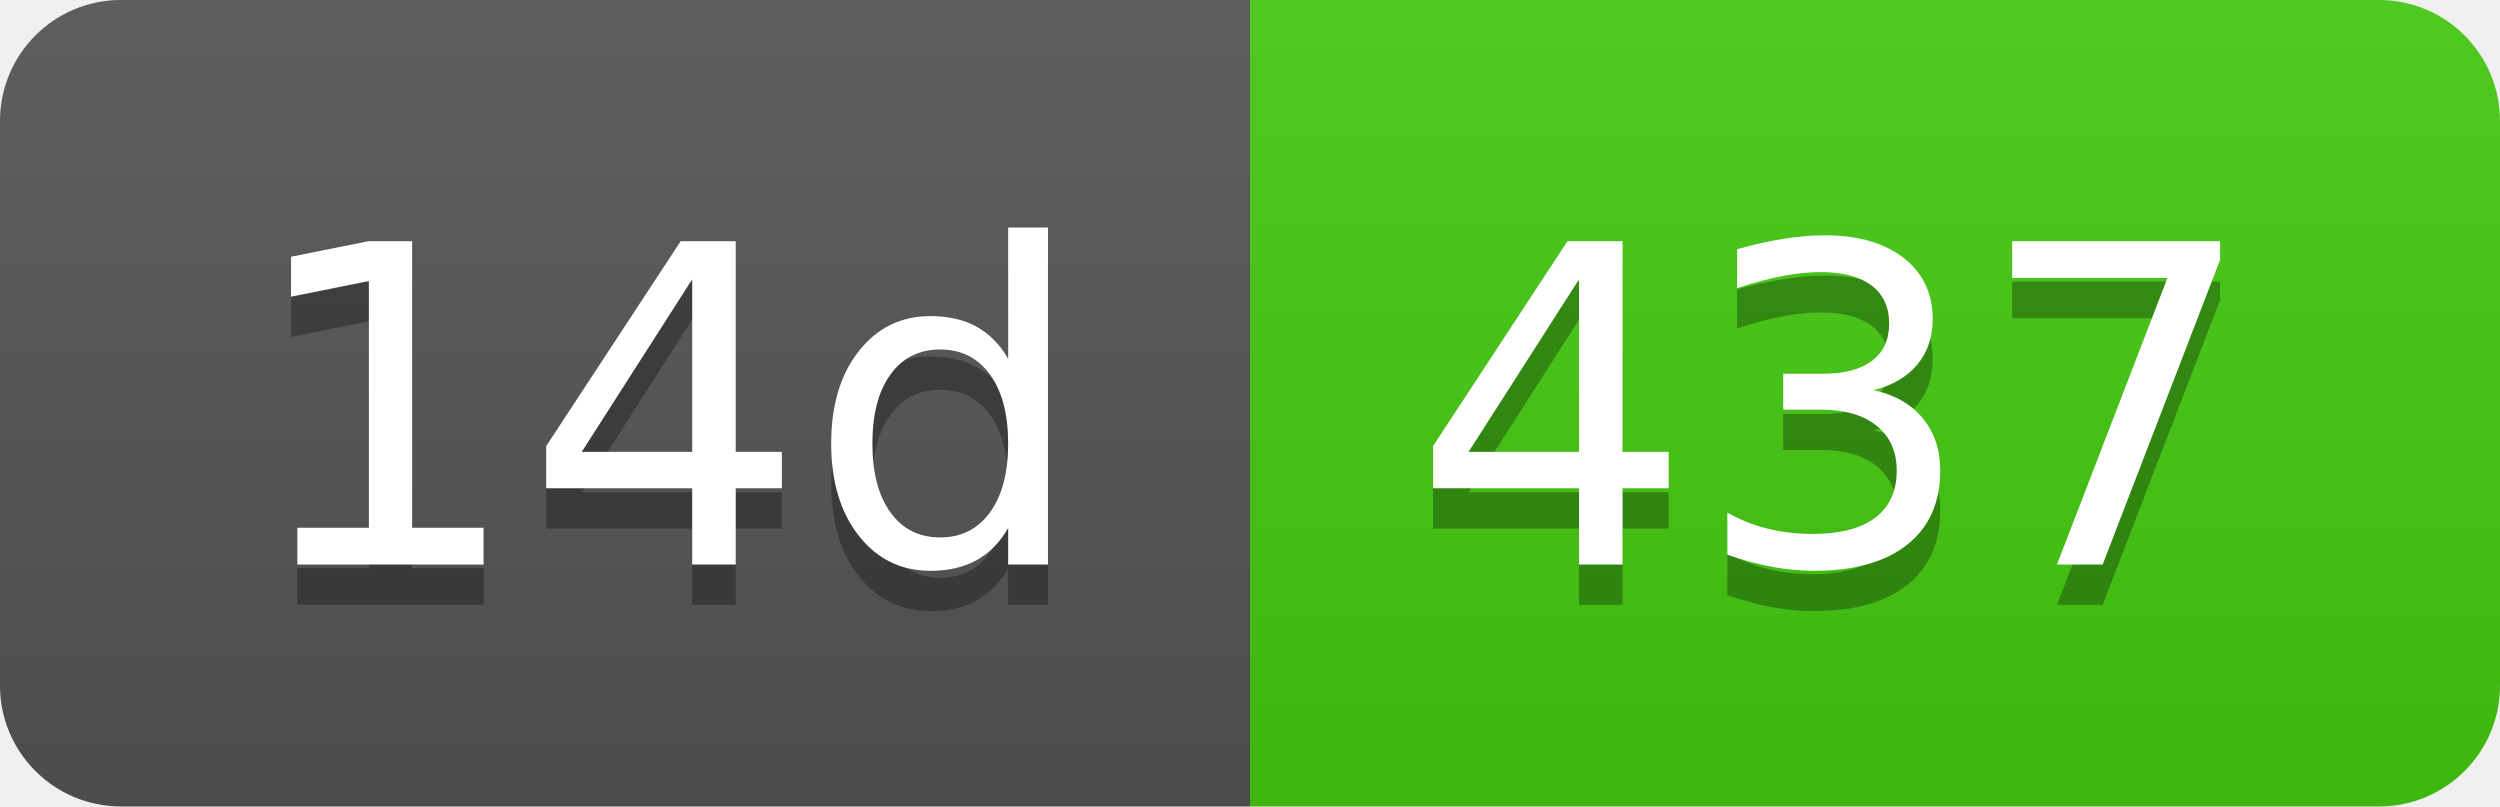
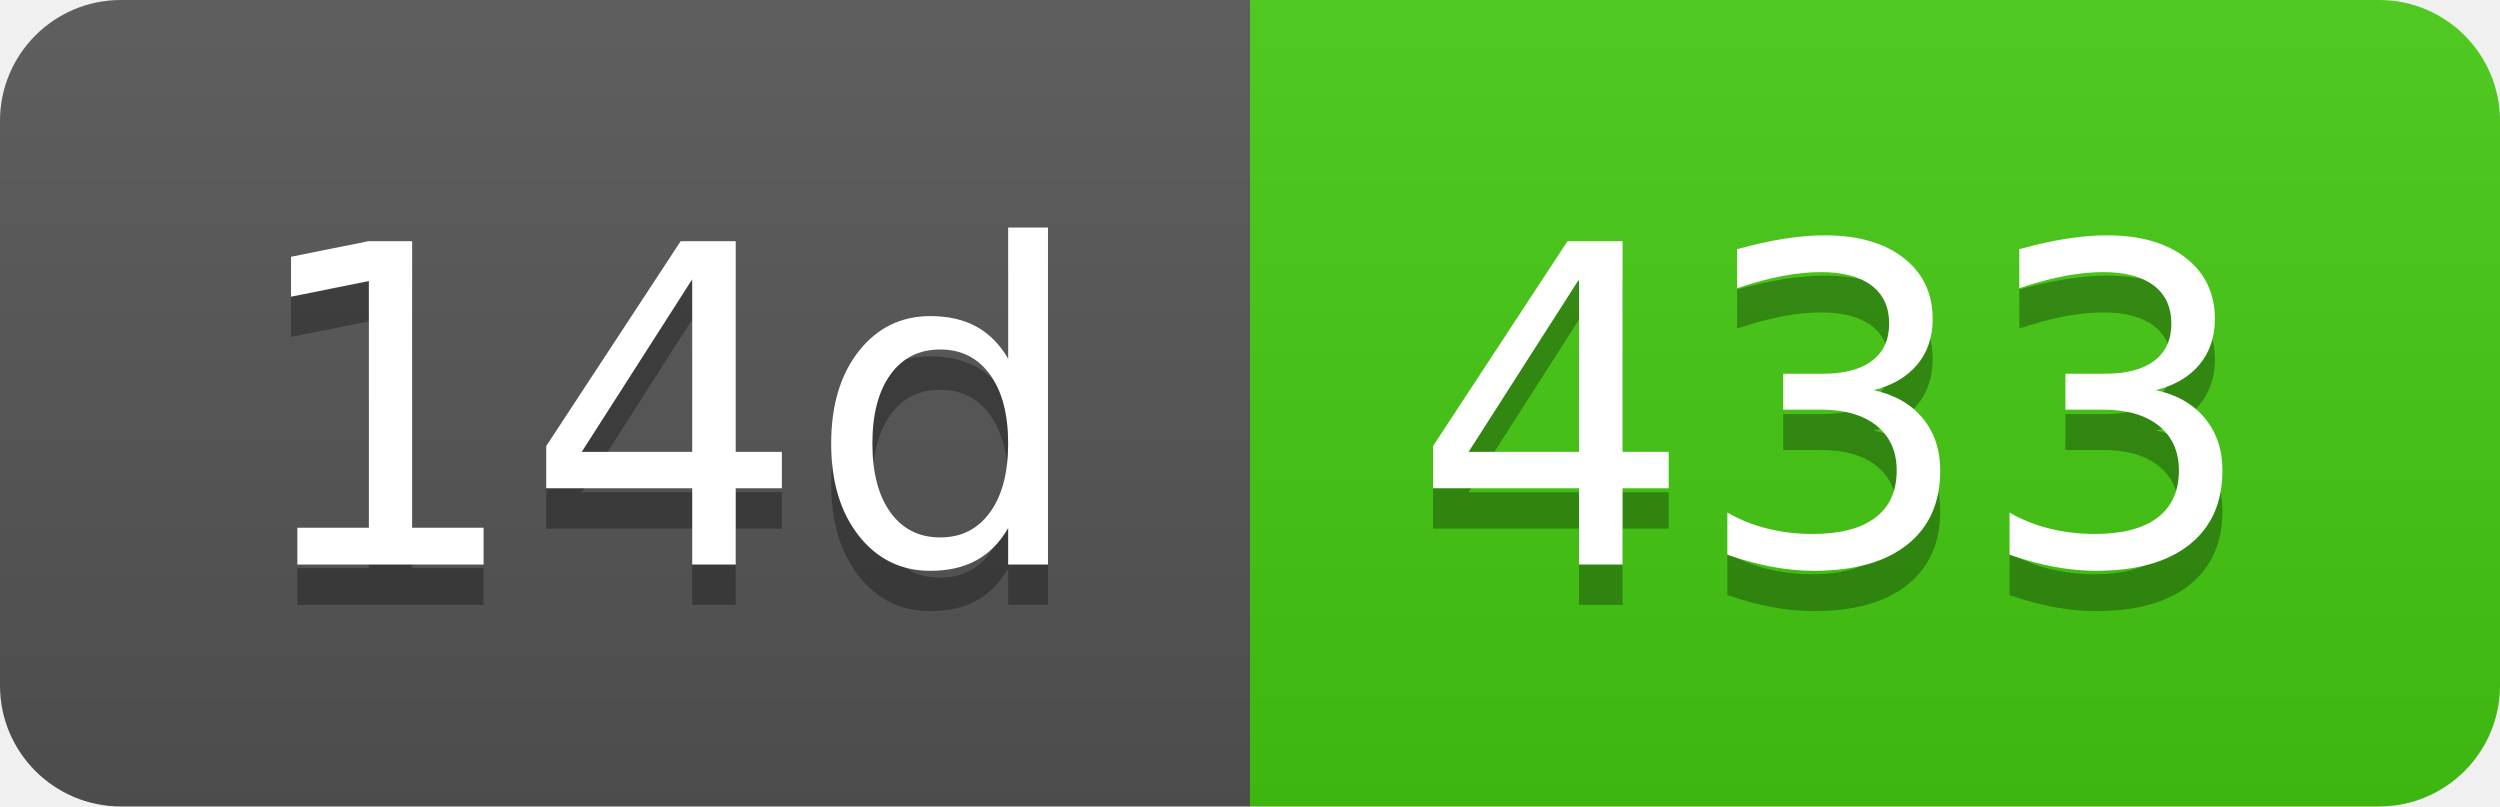
- <svg xmlns="http://www.w3.org/2000/svg" width="62" height="20" role="img" aria-label="14d: 437">
+ <svg xmlns="http://www.w3.org/2000/svg" width="62" height="20" role="img" aria-label="14d: 433">
  <linearGradient id="s" x2="0" y2="100%">
    <stop offset="0" stop-color="#bbb" stop-opacity=".1" />
    <stop offset="1" stop-opacity=".1" />
  </linearGradient>
  <clipPath id="r">
    <rect width="62" height="20" rx="3" fill="#fff" />
  </clipPath>
  <g clip-path="url(#r)">
    <rect width="31" height="20" fill="#555" />
    <rect x="31" width="31" height="20" fill="#4c1" />
    <rect width="62" height="20" fill="url(#s)" />
  </g>
  <g fill="#fff" text-anchor="middle" font-family="Verdana,Geneva,DejaVu Sans,sans-serif" text-rendering="geometricPrecision" font-size="110">
    <text aria-hidden="true" x="165" y="150" fill="#010101" fill-opacity=".3" transform="scale(.1)" textLength="210">14d</text>
    <text x="165" y="140" transform="scale(.1)" fill="#fff" textLength="210">14d</text>
-     <text aria-hidden="true" x="455" y="150" fill="#010101" fill-opacity=".3" transform="scale(.1)" textLength="210">437</text>
-     <text x="455" y="140" transform="scale(.1)" fill="#fff" textLength="210">437</text>
+     <text aria-hidden="true" x="455" y="150" fill="#010101" fill-opacity=".3" transform="scale(.1)" textLength="210">433</text>
+     <text x="455" y="140" transform="scale(.1)" fill="#fff" textLength="210">433</text>
  </g>
</svg>
